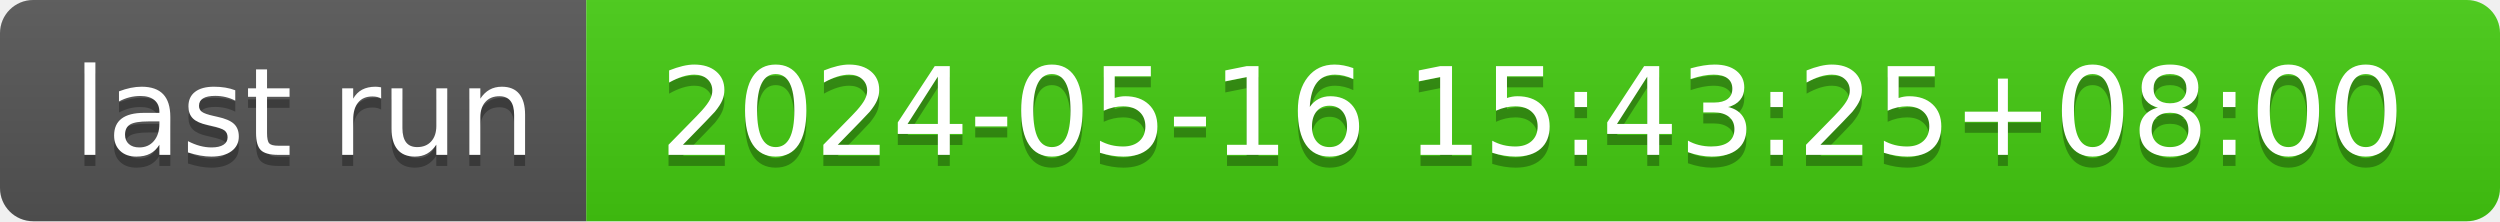
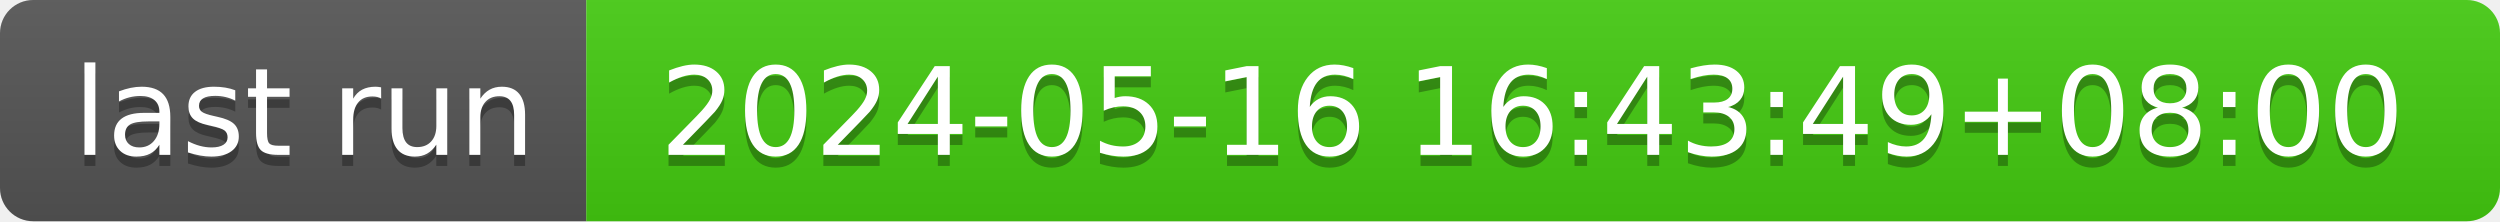
- <svg xmlns="http://www.w3.org/2000/svg" width="226" height="20" role="img" aria-label="last run: 2024-05-16 15:43:25+08:00">
+ <svg xmlns="http://www.w3.org/2000/svg" width="226" height="20" role="img" aria-label="last run: 2024-05-16 16:43:49+08:00">
  <linearGradient id="s" x2="0" y2="100%">
    <stop offset="0" stop-color="#bbb" stop-opacity=".1" />
    <stop offset="1" stop-opacity=".1" />
  </linearGradient>
  <clipPath id="r">
    <rect width="226" height="20" rx="3" fill="#fff" />
  </clipPath>
  <g clip-path="url(#r)">
    <rect width="53" height="20" fill="#555" />
    <rect x="53" width="173" height="20" fill="#4c1" />
    <rect width="226" height="20" fill="url(#s)" />
  </g>
  <g fill="#fff" text-anchor="middle" font-family="Verdana,Geneva,DejaVu Sans,sans-serif" text-rendering="geometricPrecision" font-size="110">
    <text aria-hidden="true" x="275" y="150" fill="#010101" fill-opacity=".3" transform="scale(.1)" textLength="430">last run</text>
    <text x="275" y="140" transform="scale(.1)" fill="#fff" textLength="430">last run</text>
-     <text aria-hidden="true" x="1385" y="150" fill="#010101" fill-opacity=".3" transform="scale(.1)" textLength="1630">2024-05-16 15:43:25+08:00</text>
-     <text x="1385" y="140" transform="scale(.1)" fill="#fff" textLength="1630">2024-05-16 15:43:25+08:00</text>
+     <text aria-hidden="true" x="1385" y="150" fill="#010101" fill-opacity=".3" transform="scale(.1)" textLength="1630">2024-05-16 16:43:49+08:00</text>
+     <text x="1385" y="140" transform="scale(.1)" fill="#fff" textLength="1630">2024-05-16 16:43:49+08:00</text>
  </g>
</svg>
